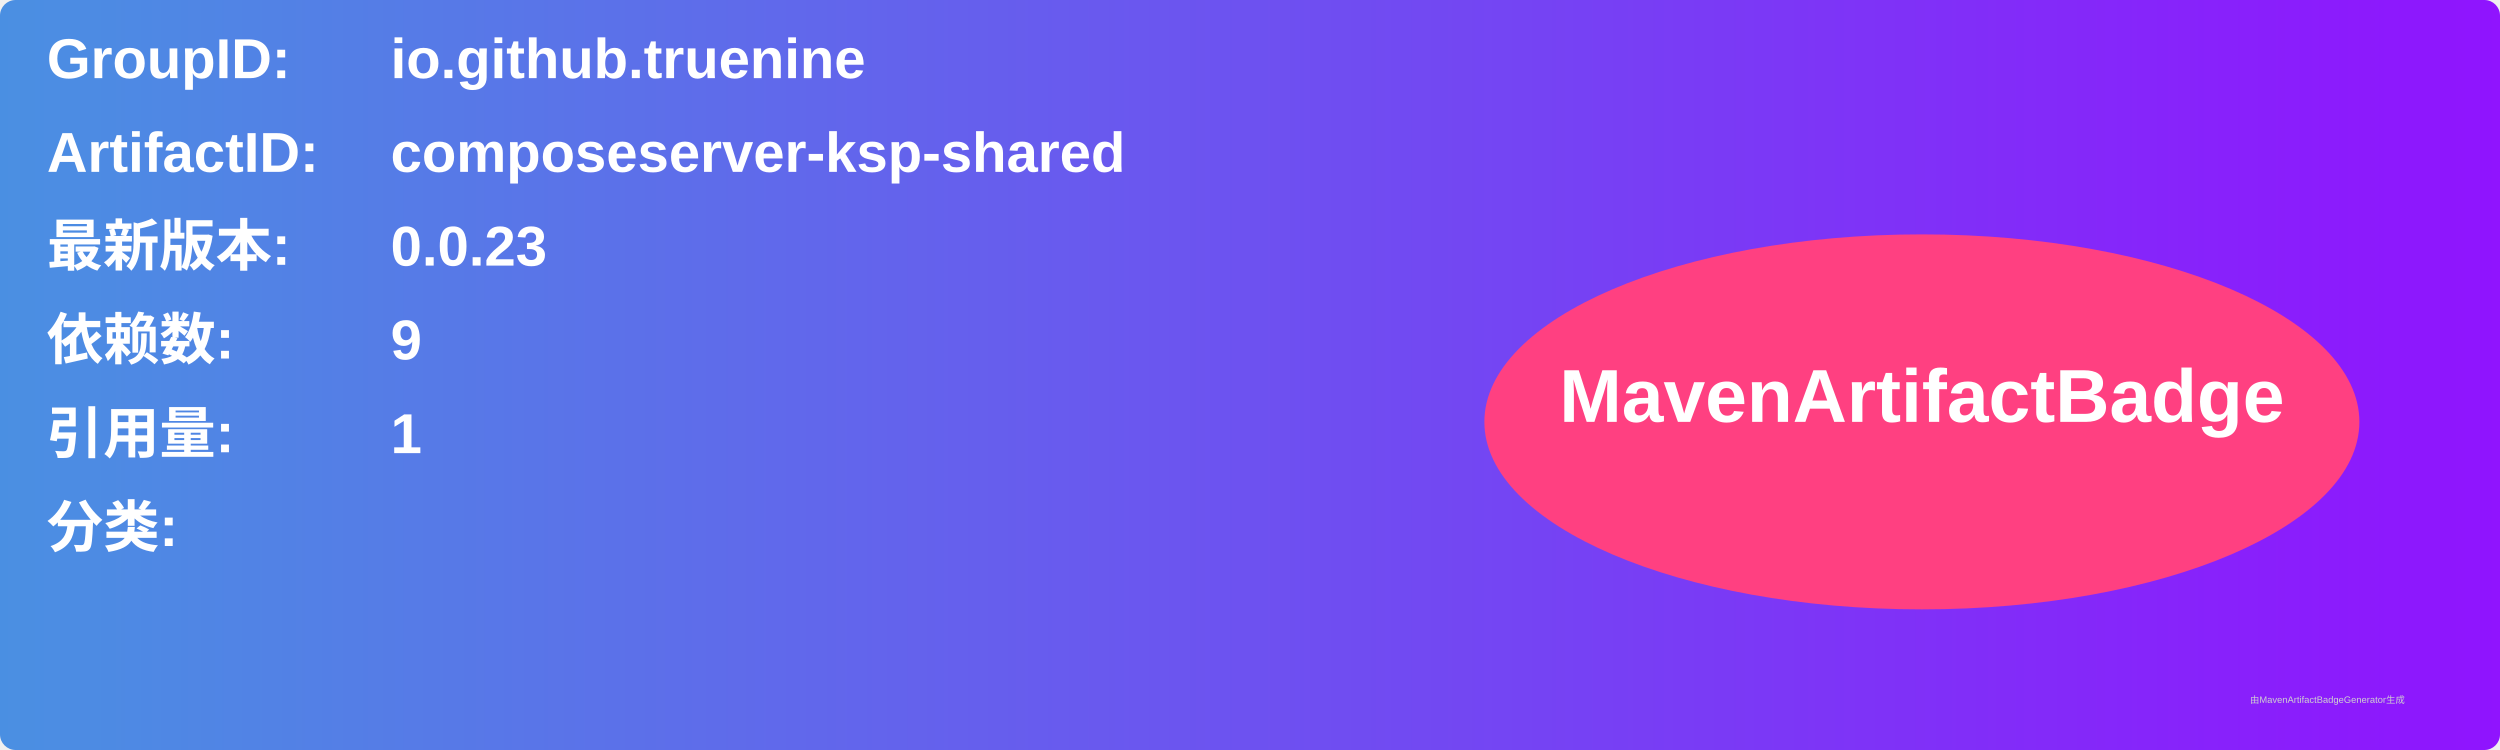
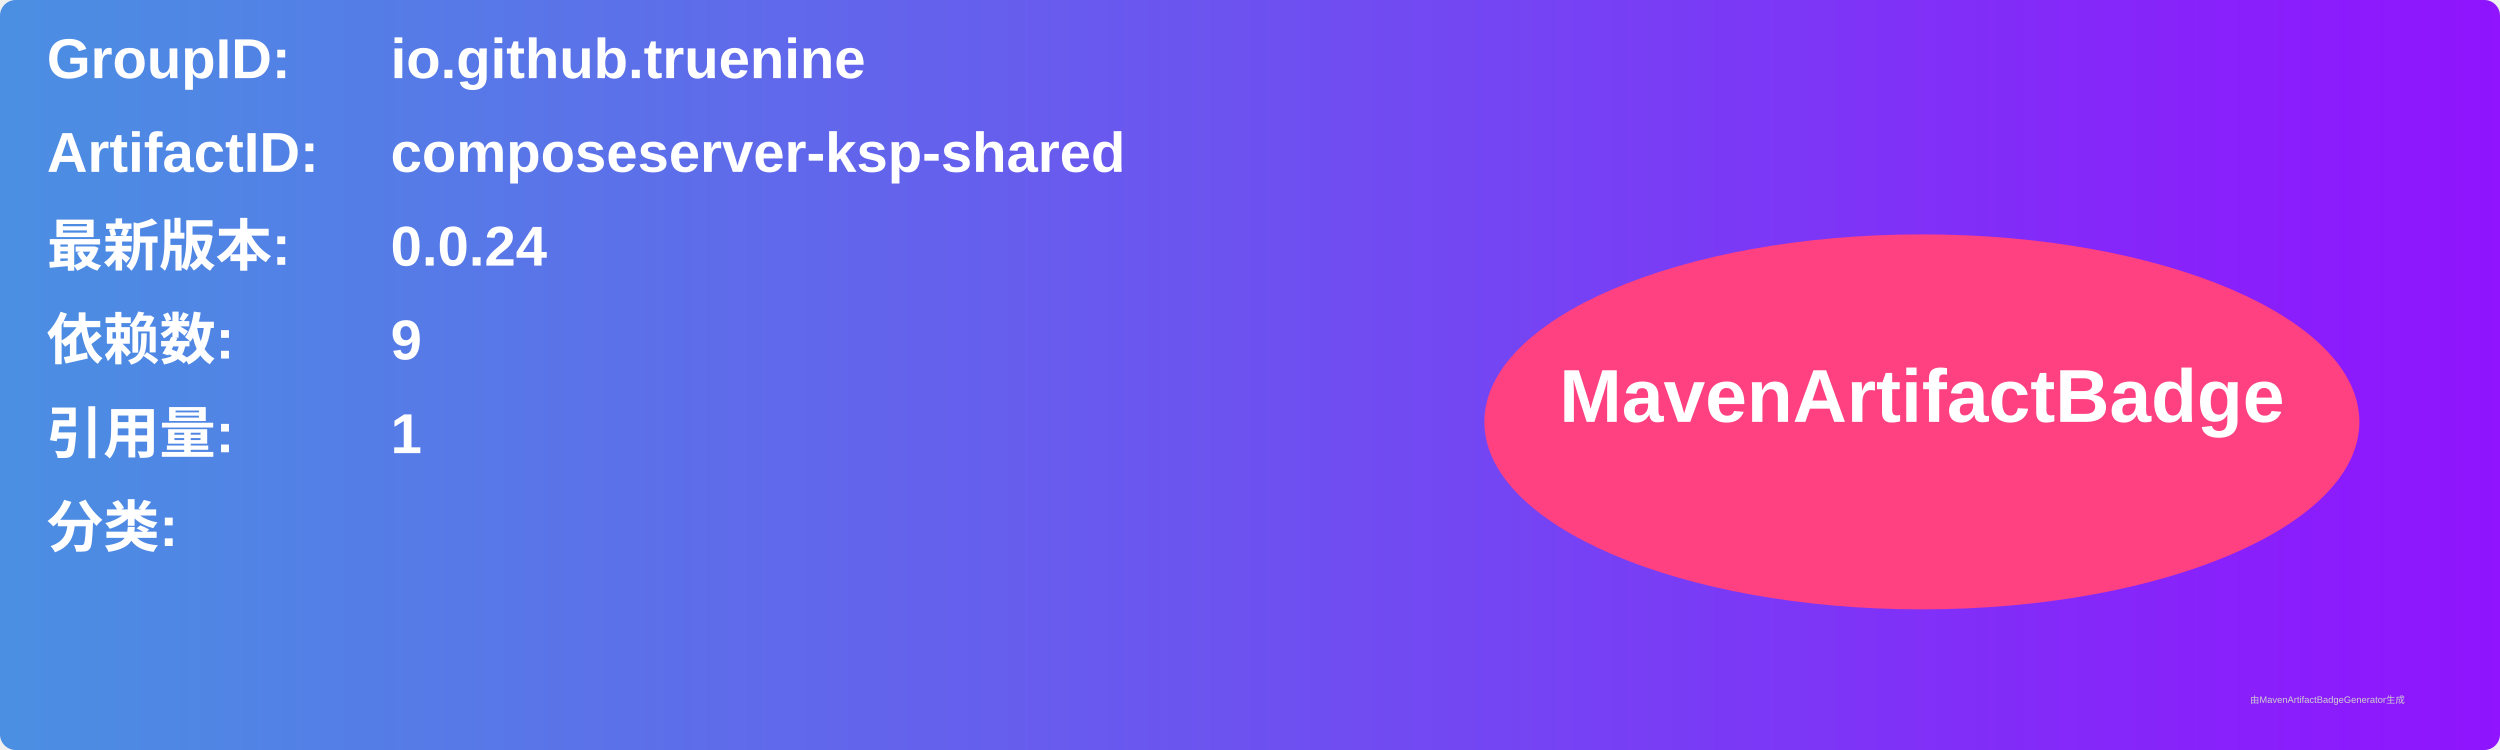
<svg xmlns="http://www.w3.org/2000/svg" width="800" height="240" viewBox="0 0 800 240">
  <linearGradient id="grad" x1="0%" y1="0%" x2="100%" y2="0%">
    <stop offset="0%" stop-color="#4a90e2" />
    <stop offset="100%" stop-color="#9013fe" />
  </linearGradient>
  <rect width="100%" height="100%" rx="5" ry="5" fill="url(#grad)" />
  <g transform="translate(15, 15)">
    <text x="0" y="10" font-family="Arial" font-size="18" fill="white" font-weight="bold" width="260">GroupID:</text>
    <text x="110" y="10" font-family="Arial" font-size="18" fill="white" font-weight="bold" width="460">io.github.truenine</text>
    <text x="0" y="40" font-family="Arial" font-size="18" fill="white" font-weight="bold" width="260">ArtifactID:</text>
    <text x="110" y="40" font-family="Arial" font-size="18" fill="white" font-weight="bold" width="460">composeserver-ksp-shared</text>
    <text x="0" y="70" font-family="Arial" font-size="18" fill="white" font-weight="bold">最新版本:</text>
    <text x="110" y="70" font-family="Arial" font-size="18" fill="white" font-weight="bold">
-       <tspan font-weight="bold">0.0.23</tspan>
+       <tspan font-weight="bold">0.0.24</tspan>
    </text>
    <text x="0" y="100" font-family="Arial" font-size="18" fill="white" font-weight="bold">依赖数: </text>
    <text x="110" y="100" font-family="Arial" font-size="18" fill="white">
      <tspan font-weight="bold">9</tspan>
    </text>
    <text x="0" y="130" font-family="Arial" font-size="18" fill="white" font-weight="bold">引用量: </text>
    <text x="110" y="130" font-family="Arial" font-size="18" fill="white">
      <tspan font-weight="bold">1</tspan>
    </text>
    <text x="0" y="160" font-family="Arial" font-size="18" fill="white" font-weight="bold">分类:</text>
    <text x="10" y="190" font-family="Arial" font-size="10" fill="white">
      <tspan font-weight="bold" />
    </text>
    <ellipse cx="600" cy="120" rx="140" ry="60" fill="#ff4081" />
    <text x="600" y="120" text-anchor="middle" font-family="Arial" font-size="24" fill="white" font-weight="bold">MavenArtifactBadge</text>
  </g>
  <text x="720" y="225" font-family="Arial" font-size="3" fill="#d0d0d0">由MavenArtifactBadgeGenerator生成</text>
</svg>
